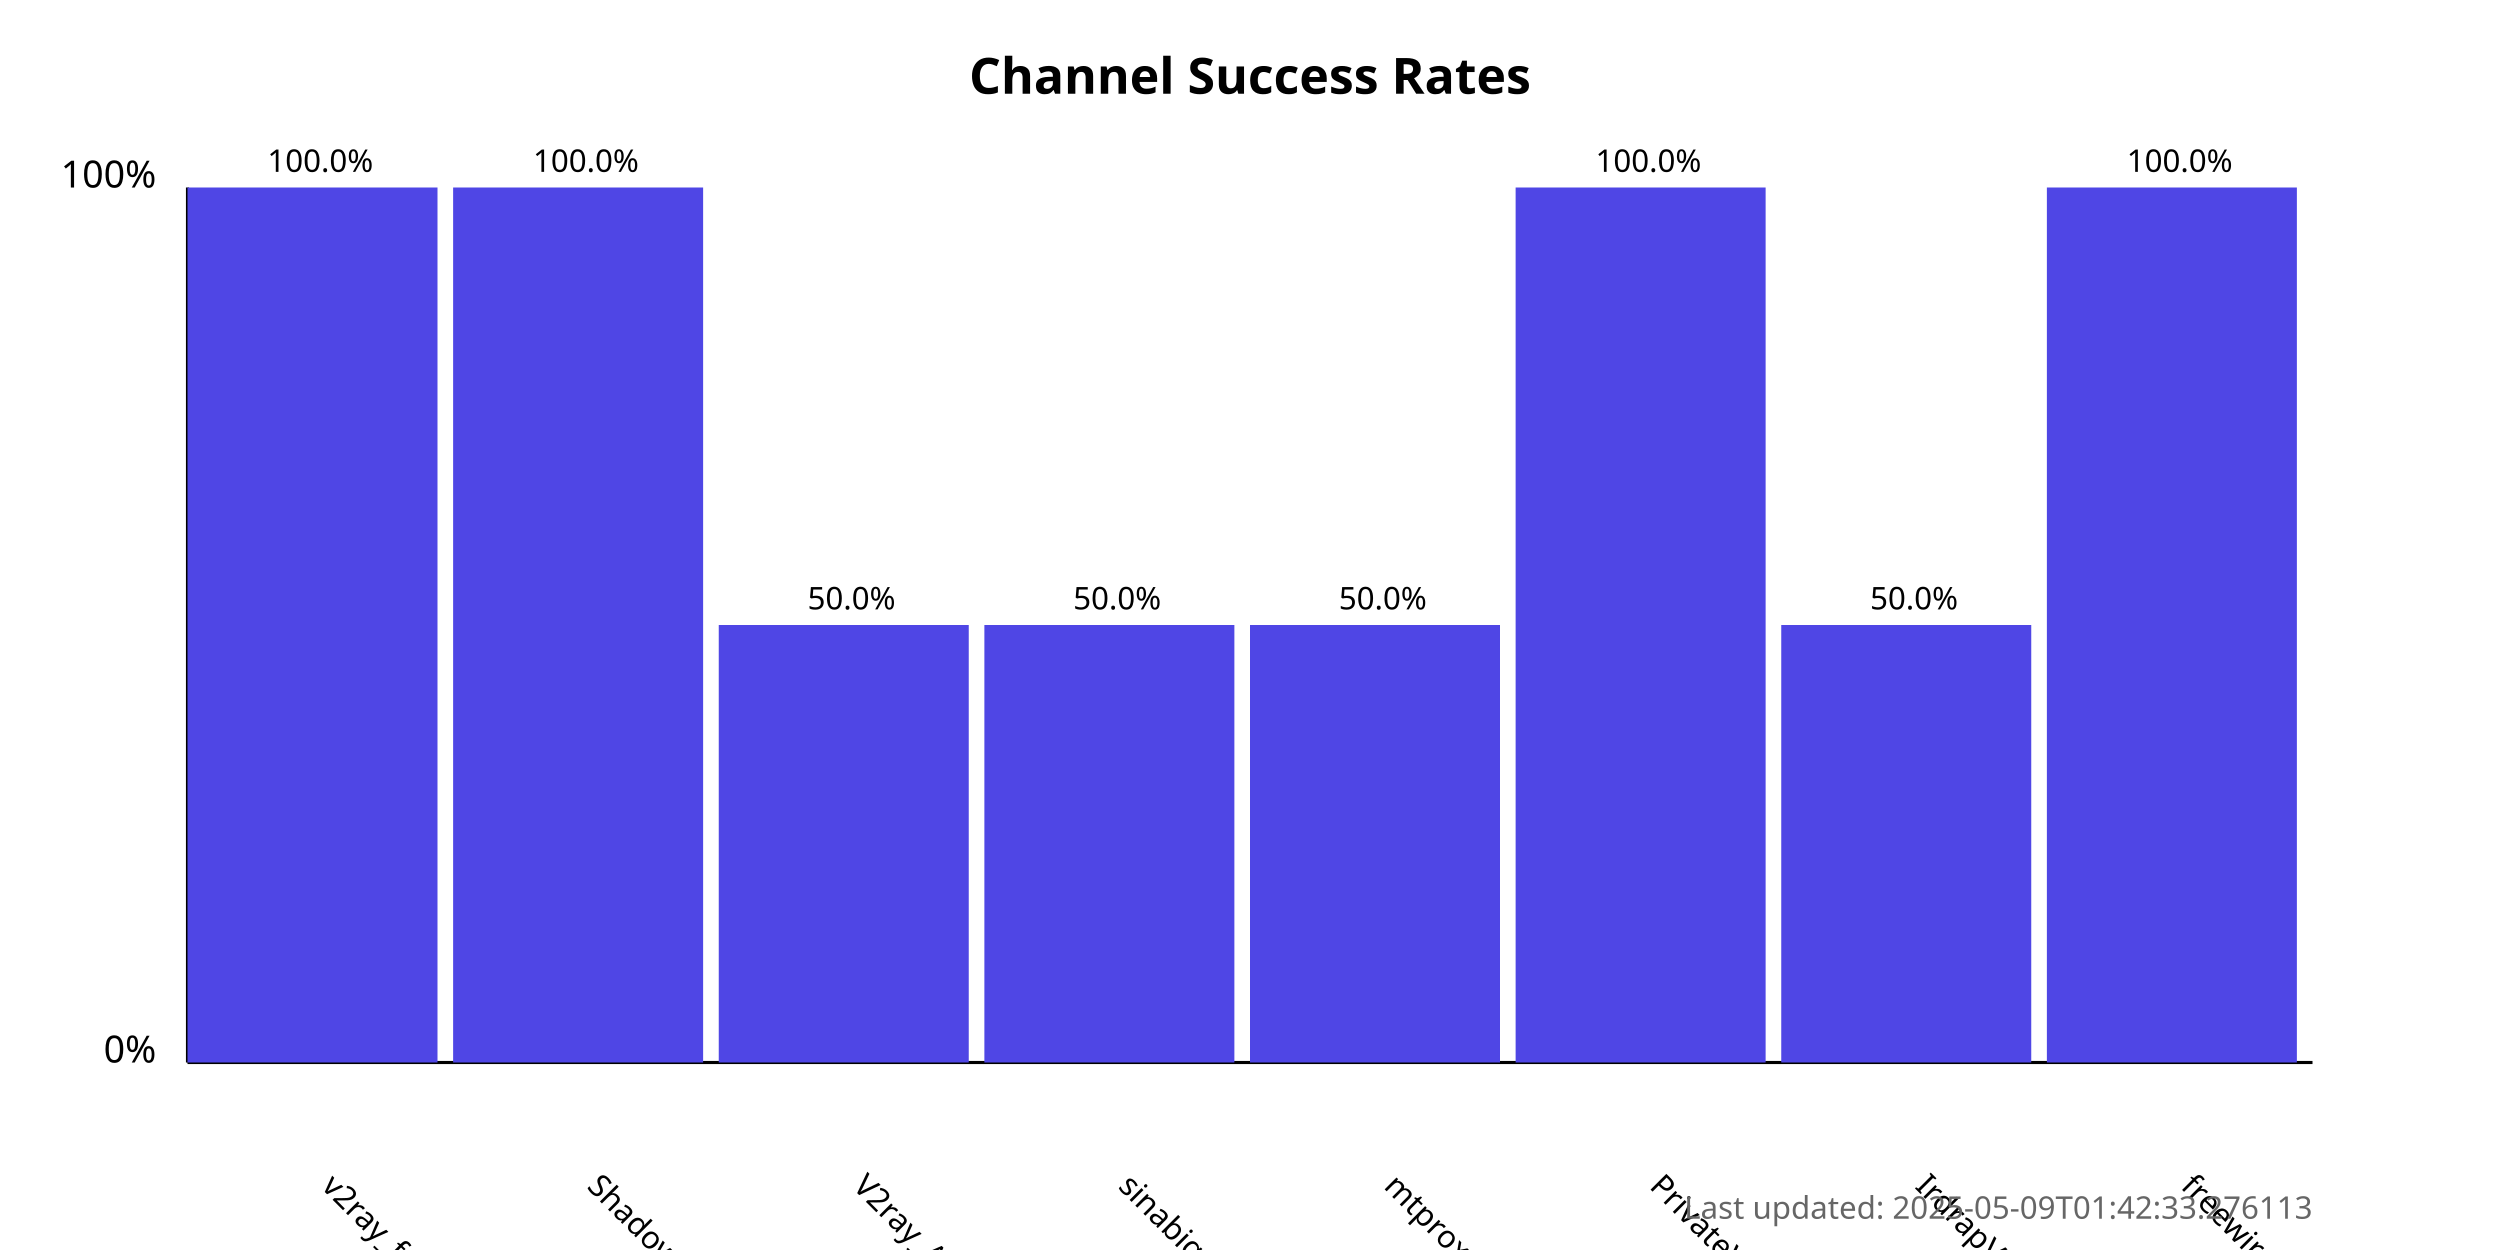
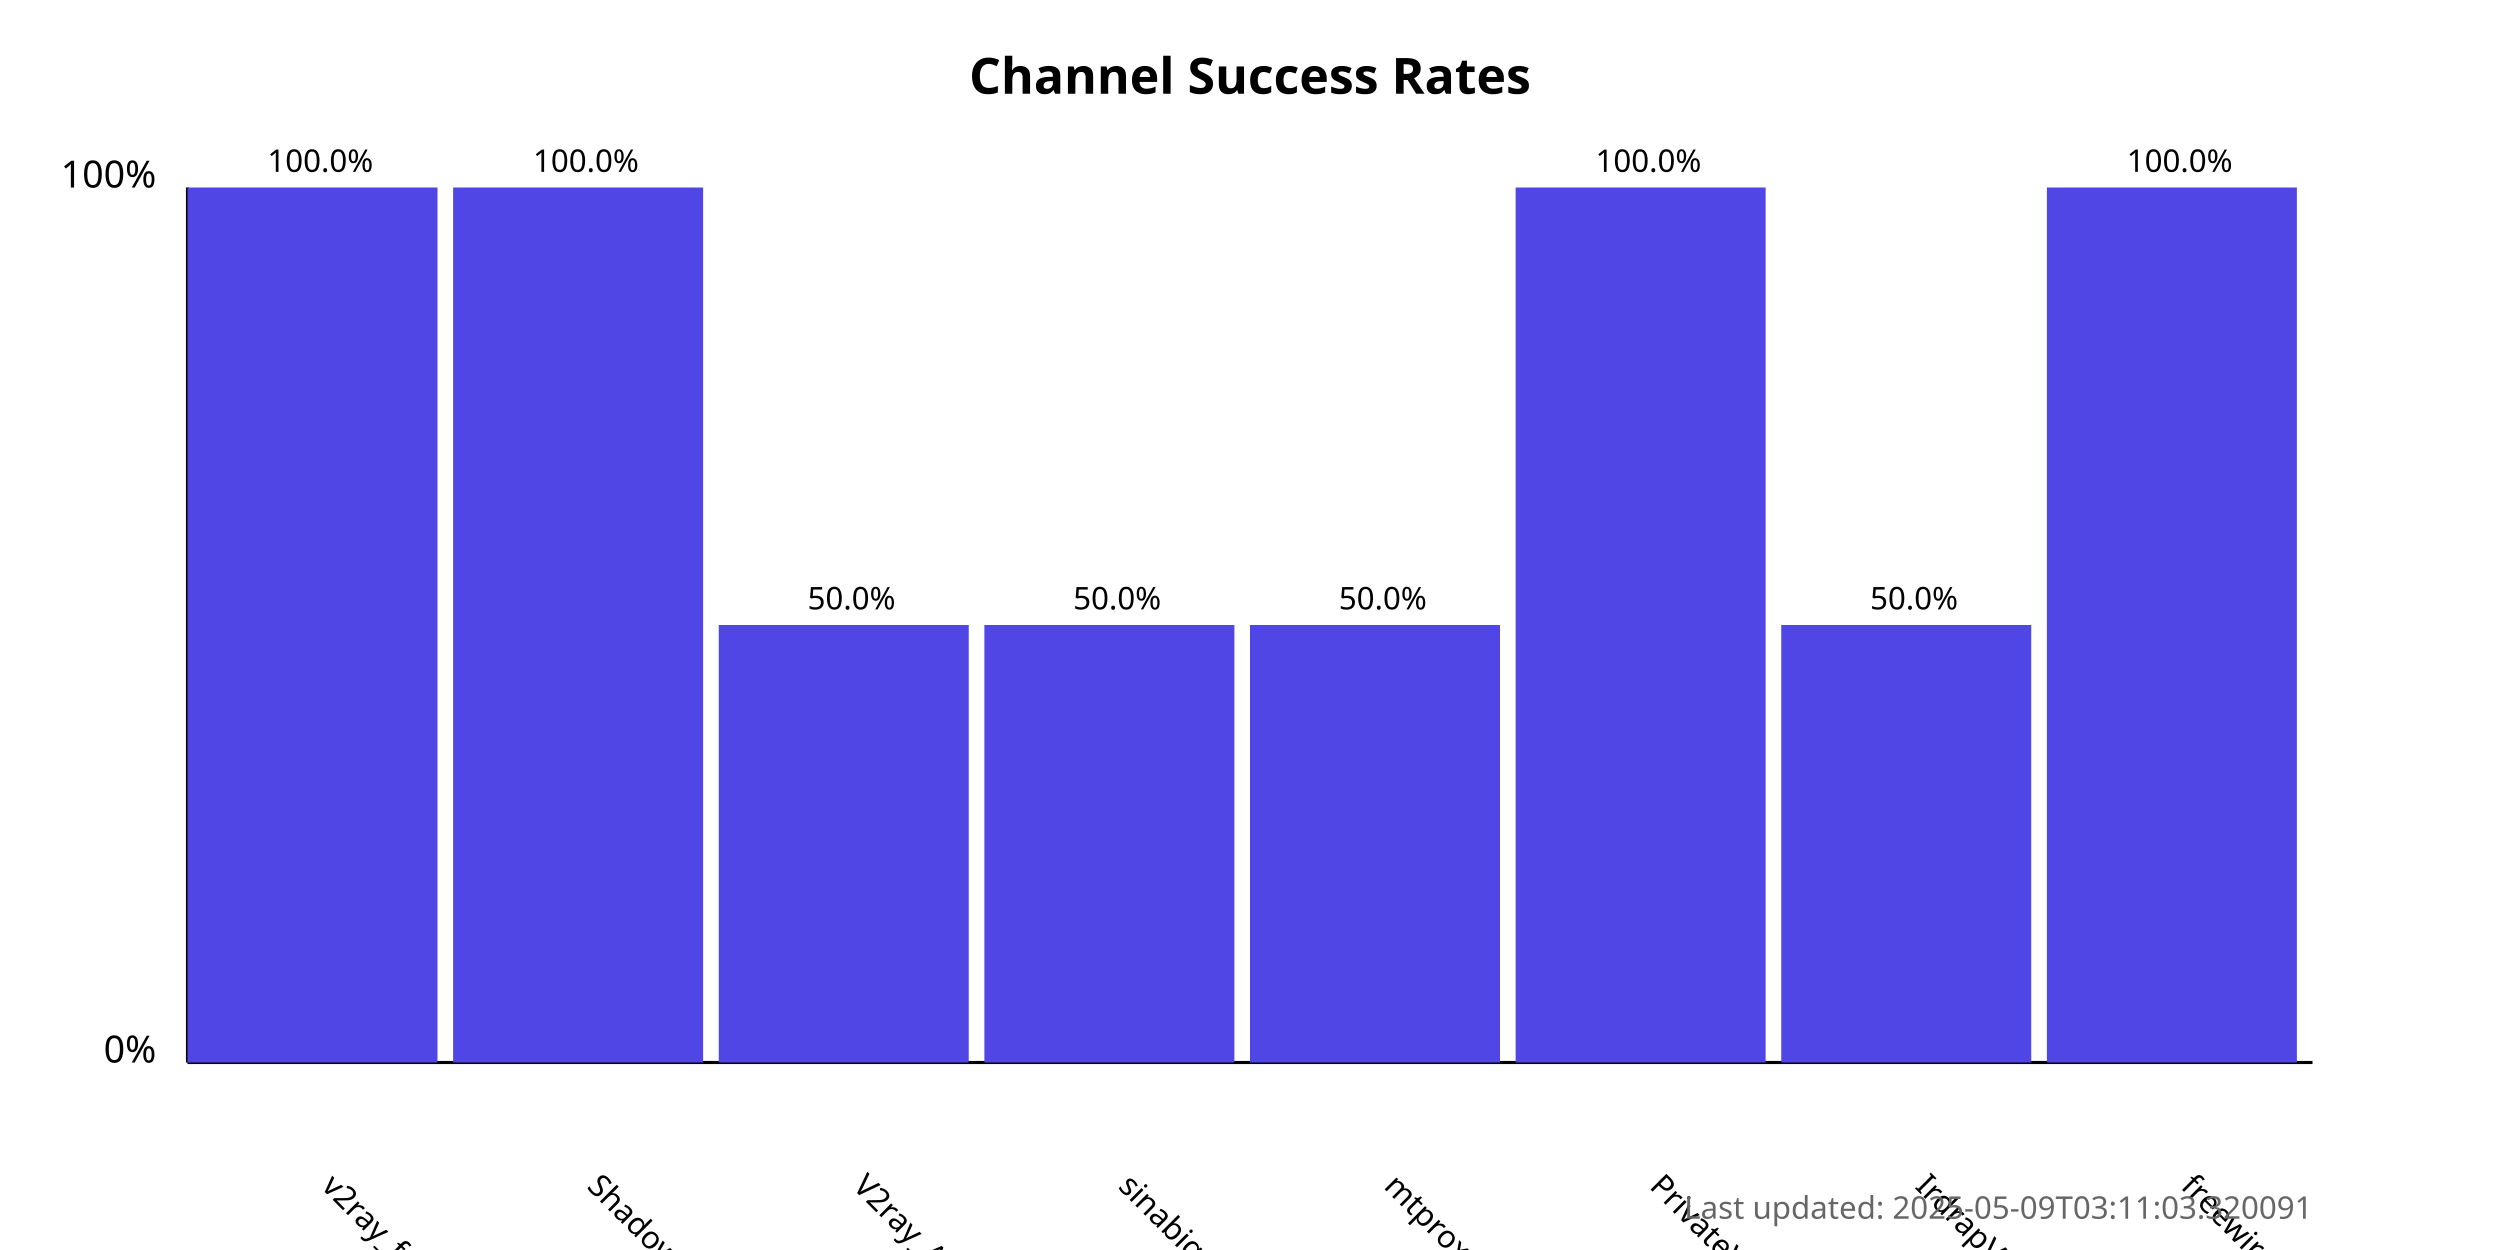
<svg xmlns="http://www.w3.org/2000/svg" width="800" height="400">
  <style>
            .chart-title { font: bold 16px sans-serif; }
            .axis-label { font: 12px sans-serif; }
            .tick-label { font: 10px sans-serif; }
            .bar { fill: #4f46e5; }
            .bar:hover { fill: #6366f1; }
            .timestamp { font: 10px sans-serif; fill: #666; }
        </style>
  <text x="400.0" y="30" text-anchor="middle" class="chart-title">
            Channel Success Rates
        </text>
  <line x1="60" y1="340" x2="60" y2="60" stroke="black" stroke-width="1" />
  <line x1="60" y1="340" x2="740" y2="340" stroke="black" stroke-width="1" />
  <text x="50" y="340" text-anchor="end" class="axis-label">0%</text>
  <text x="50" y="60" text-anchor="end" class="axis-label">100%</text>
  <g>
    <rect x="60" y="60.0" width="80.0" height="280.0" class="bar" />
    <text x="102.5" y="380" transform="rotate(45, 102.5, 380)" text-anchor="start" class="tick-label">
                v2ray_free_conf
            </text>
    <text x="102.5" y="55.0" text-anchor="middle" class="tick-label">
                100.0%
            </text>
  </g>
  <g>
    <rect x="145.0" y="60.0" width="80.0" height="280.0" class="bar" />
    <text x="187.5" y="380" transform="rotate(45, 187.5, 380)" text-anchor="start" class="tick-label">
                ShadowProxy66
            </text>
    <text x="187.5" y="55.0" text-anchor="middle" class="tick-label">
                100.0%
            </text>
  </g>
  <g>
    <rect x="230.0" y="200.0" width="80.0" height="140.0" class="bar" />
    <text x="272.5" y="380" transform="rotate(45, 272.5, 380)" text-anchor="start" class="tick-label">
                V2ray_Alpha
            </text>
    <text x="272.5" y="195.0" text-anchor="middle" class="tick-label">
                50.0%
            </text>
  </g>
  <g>
    <rect x="315.0" y="200.0" width="80.0" height="140.0" class="bar" />
    <text x="357.5" y="380" transform="rotate(45, 357.5, 380)" text-anchor="start" class="tick-label">
                sinabigo
            </text>
    <text x="357.5" y="195.0" text-anchor="middle" class="tick-label">
                50.0%
            </text>
  </g>
  <g>
    <rect x="400.0" y="200.0" width="80.0" height="140.0" class="bar" />
    <text x="442.5" y="380" transform="rotate(45, 442.5, 380)" text-anchor="start" class="tick-label">
                mtproxy_lists
            </text>
    <text x="442.5" y="195.0" text-anchor="middle" class="tick-label">
                50.0%
            </text>
  </g>
  <g>
    <rect x="485.0" y="60.0" width="80.0" height="280.0" class="bar" />
    <text x="527.5" y="380" transform="rotate(45, 527.5, 380)" text-anchor="start" class="tick-label">
                PrivateVPNs
            </text>
    <text x="527.5" y="55.0" text-anchor="middle" class="tick-label">
                100.0%
            </text>
  </g>
  <g>
    <rect x="570.0" y="200.0" width="80.0" height="140.0" class="bar" />
    <text x="612.5" y="380" transform="rotate(45, 612.5, 380)" text-anchor="start" class="tick-label">
                IrdrapVPNnews
            </text>
    <text x="612.5" y="195.0" text-anchor="middle" class="tick-label">
                50.0%
            </text>
  </g>
  <g>
    <rect x="655.0" y="60.0" width="80.0" height="280.0" class="bar" />
    <text x="697.5" y="380" transform="rotate(45, 697.5, 380)" text-anchor="start" class="tick-label">
                freewireguard
            </text>
    <text x="697.5" y="55.0" text-anchor="middle" class="tick-label">
                100.0%
            </text>
  </g>
  <text x="740" y="390" text-anchor="end" class="timestamp">
-             Last updated: 2025-05-09T01:42:33.276113
+             Last updated: 2025-05-09T03:11:03.320091
        </text>
</svg>
